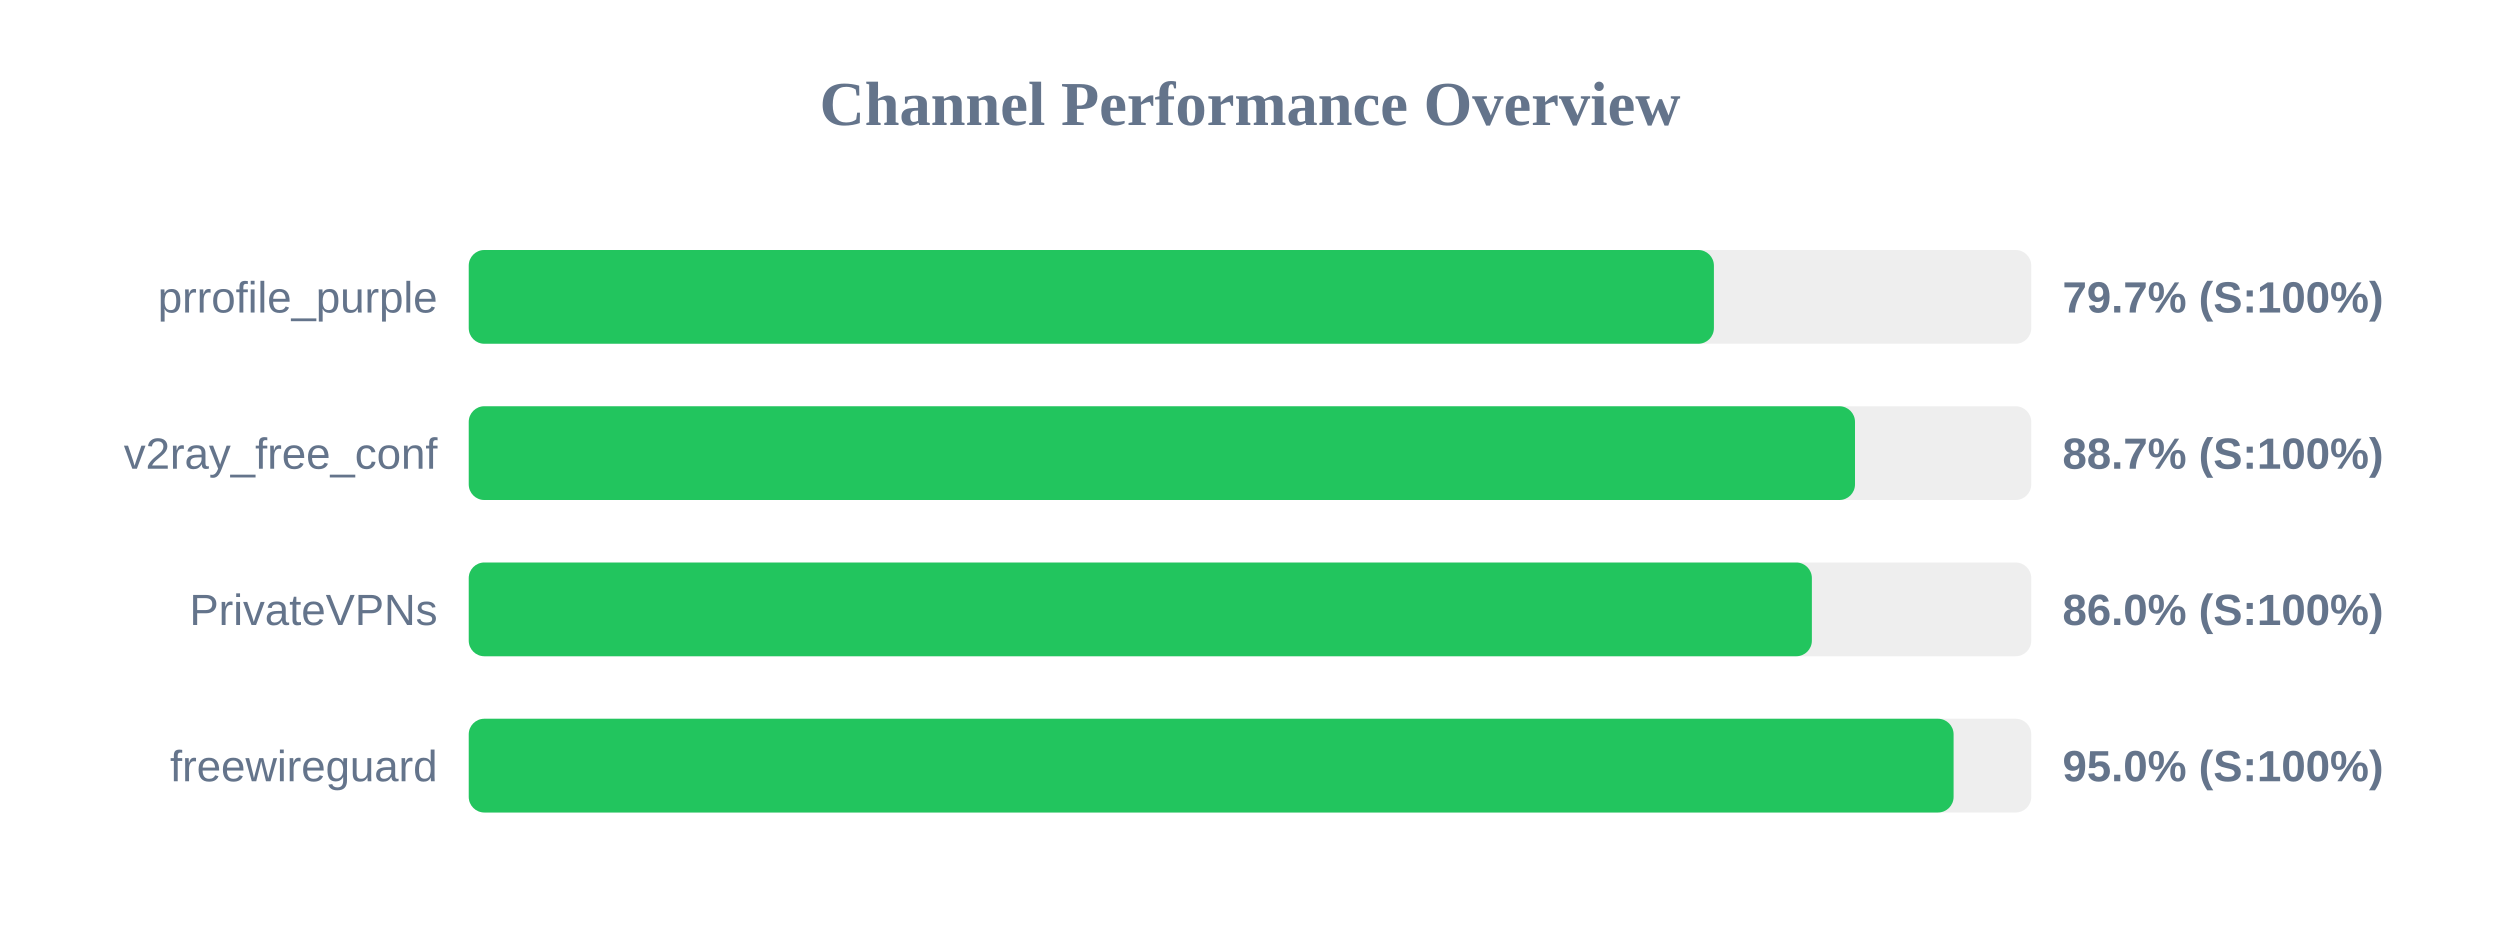
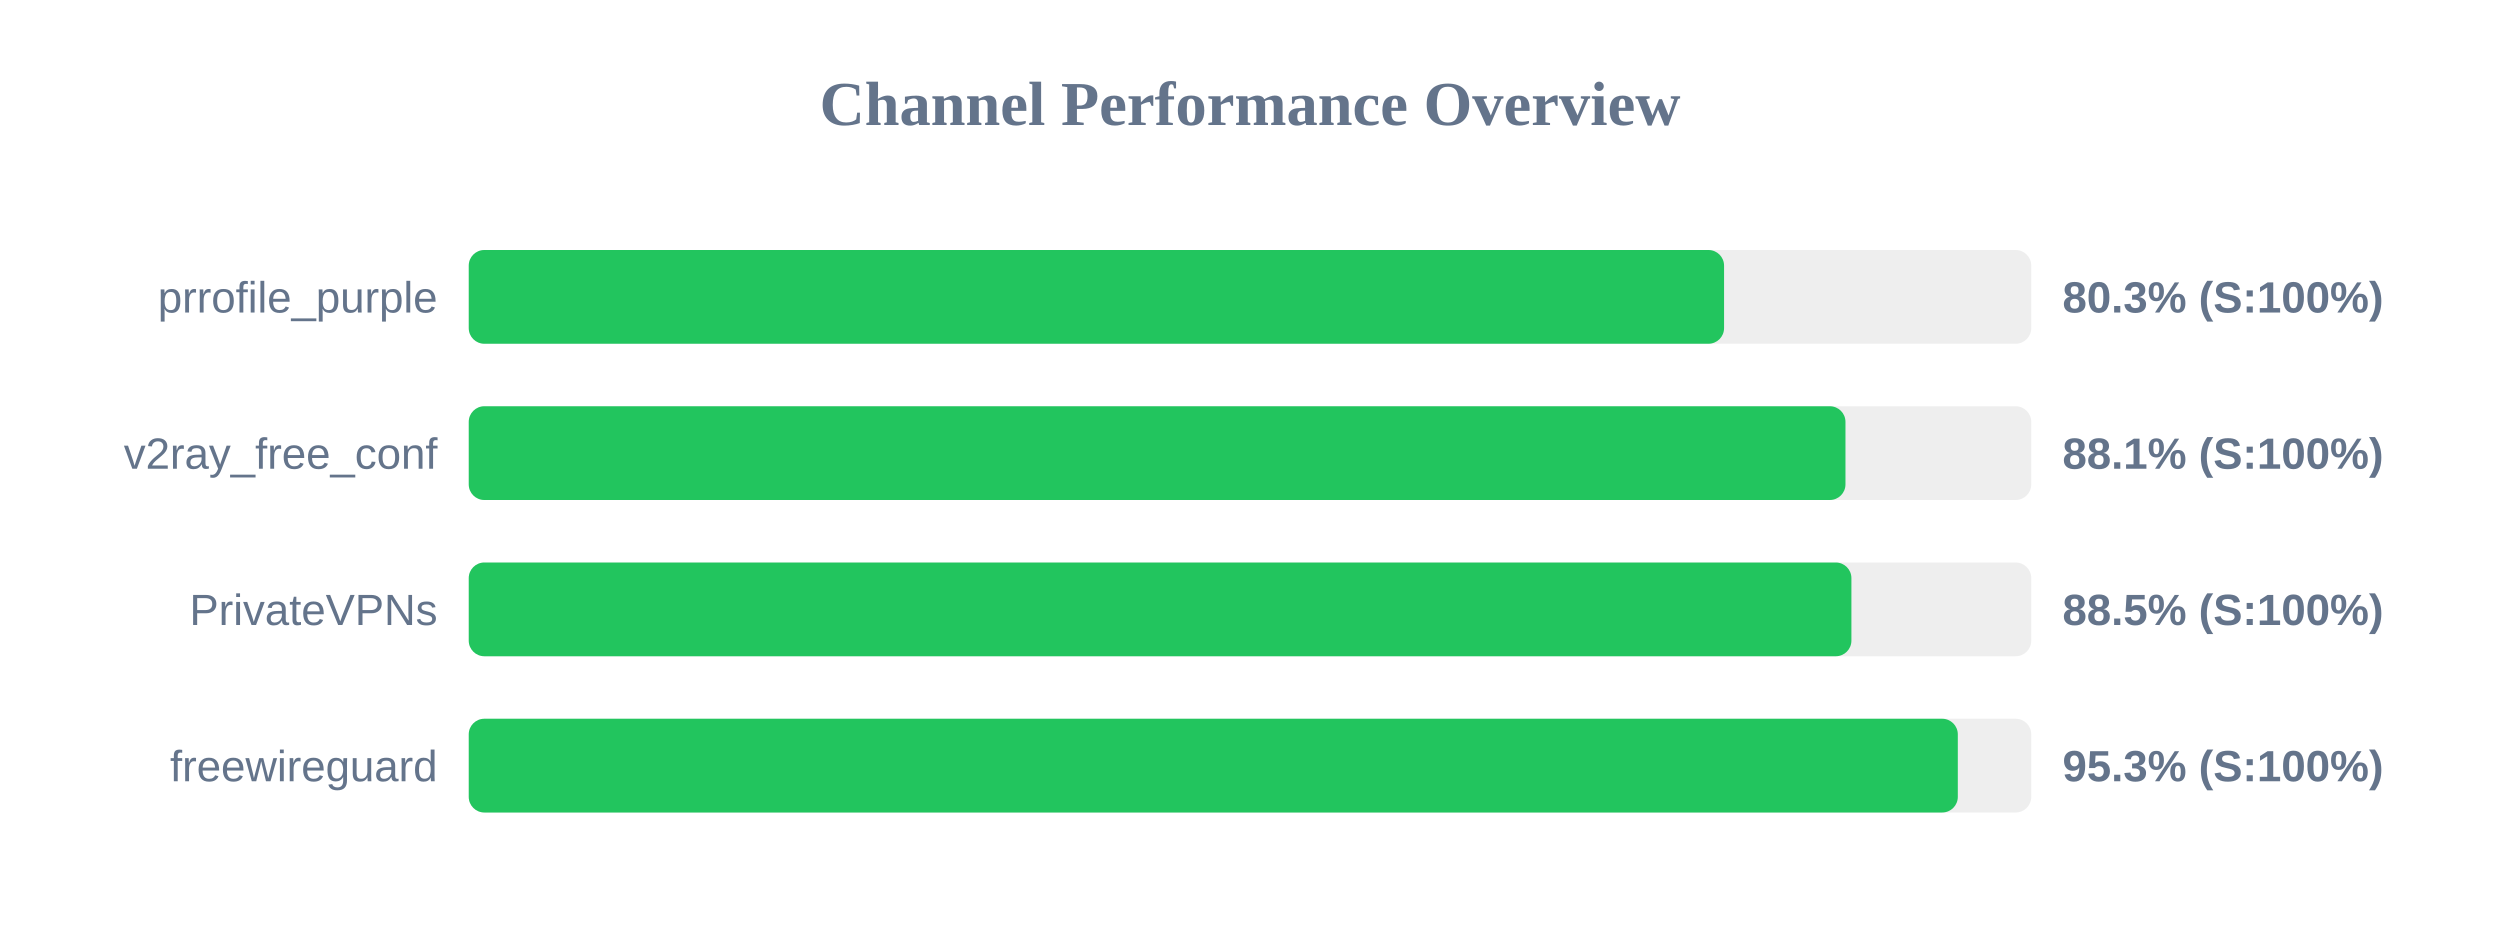
<svg xmlns="http://www.w3.org/2000/svg" width="800" height="300" version="1.1">
  <style>
        .row { font: 14px Arial; fill: #64748b; }
        .score { font: bold 14px Arial; fill: #64748b; }
    </style>
  <text x="400" y="40" text-anchor="middle" font-size="20px" font-weight="bold" fill="#64748b">Channel Performance Overview</text>
  <rect x="150" y="80" width="500" height="30" fill="#eee" rx="5" />
-   <rect x="150" y="80" width="398.45" height="30" fill="#22c55e" rx="5" />
+   <rect x="150" y="80" width="401.7" height="30" fill="#22c55e" rx="5" />
  <text x="140" y="100" text-anchor="end" class="row">prrofile_purple</text>
-   <text x="660" y="100" text-anchor="start" class="score">79.7% (S:100%)</text>
+   <text x="660" y="100" text-anchor="start" class="score">80.3% (S:100%)</text>
  <rect x="150" y="130" width="500" height="30" fill="#eee" rx="5" />
-   <rect x="150" y="130" width="443.6" height="30" fill="#22c55e" rx="5" />
+   <rect x="150" y="130" width="440.55" height="30" fill="#22c55e" rx="5" />
  <text x="140" y="150" text-anchor="end" class="row">v2ray_free_conf</text>
-   <text x="660" y="150" text-anchor="start" class="score">88.7% (S:100%)</text>
+   <text x="660" y="150" text-anchor="start" class="score">88.1% (S:100%)</text>
  <rect x="150" y="180" width="500" height="30" fill="#eee" rx="5" />
-   <rect x="150" y="180" width="429.8" height="30" fill="#22c55e" rx="5" />
+   <rect x="150" y="180" width="442.45" height="30" fill="#22c55e" rx="5" />
  <text x="140" y="200" text-anchor="end" class="row">PrivateVPNs</text>
-   <text x="660" y="200" text-anchor="start" class="score">86.0% (S:100%)</text>
+   <text x="660" y="200" text-anchor="start" class="score">88.5% (S:100%)</text>
  <rect x="150" y="230" width="500" height="30" fill="#eee" rx="5" />
-   <rect x="150" y="230" width="475.15" height="30" fill="#22c55e" rx="5" />
+   <rect x="150" y="230" width="476.5" height="30" fill="#22c55e" rx="5" />
  <text x="140" y="250" text-anchor="end" class="row">freewireguard</text>
-   <text x="660" y="250" text-anchor="start" class="score">95.0% (S:100%)</text>
+   <text x="660" y="250" text-anchor="start" class="score">95.3% (S:100%)</text>
</svg>
